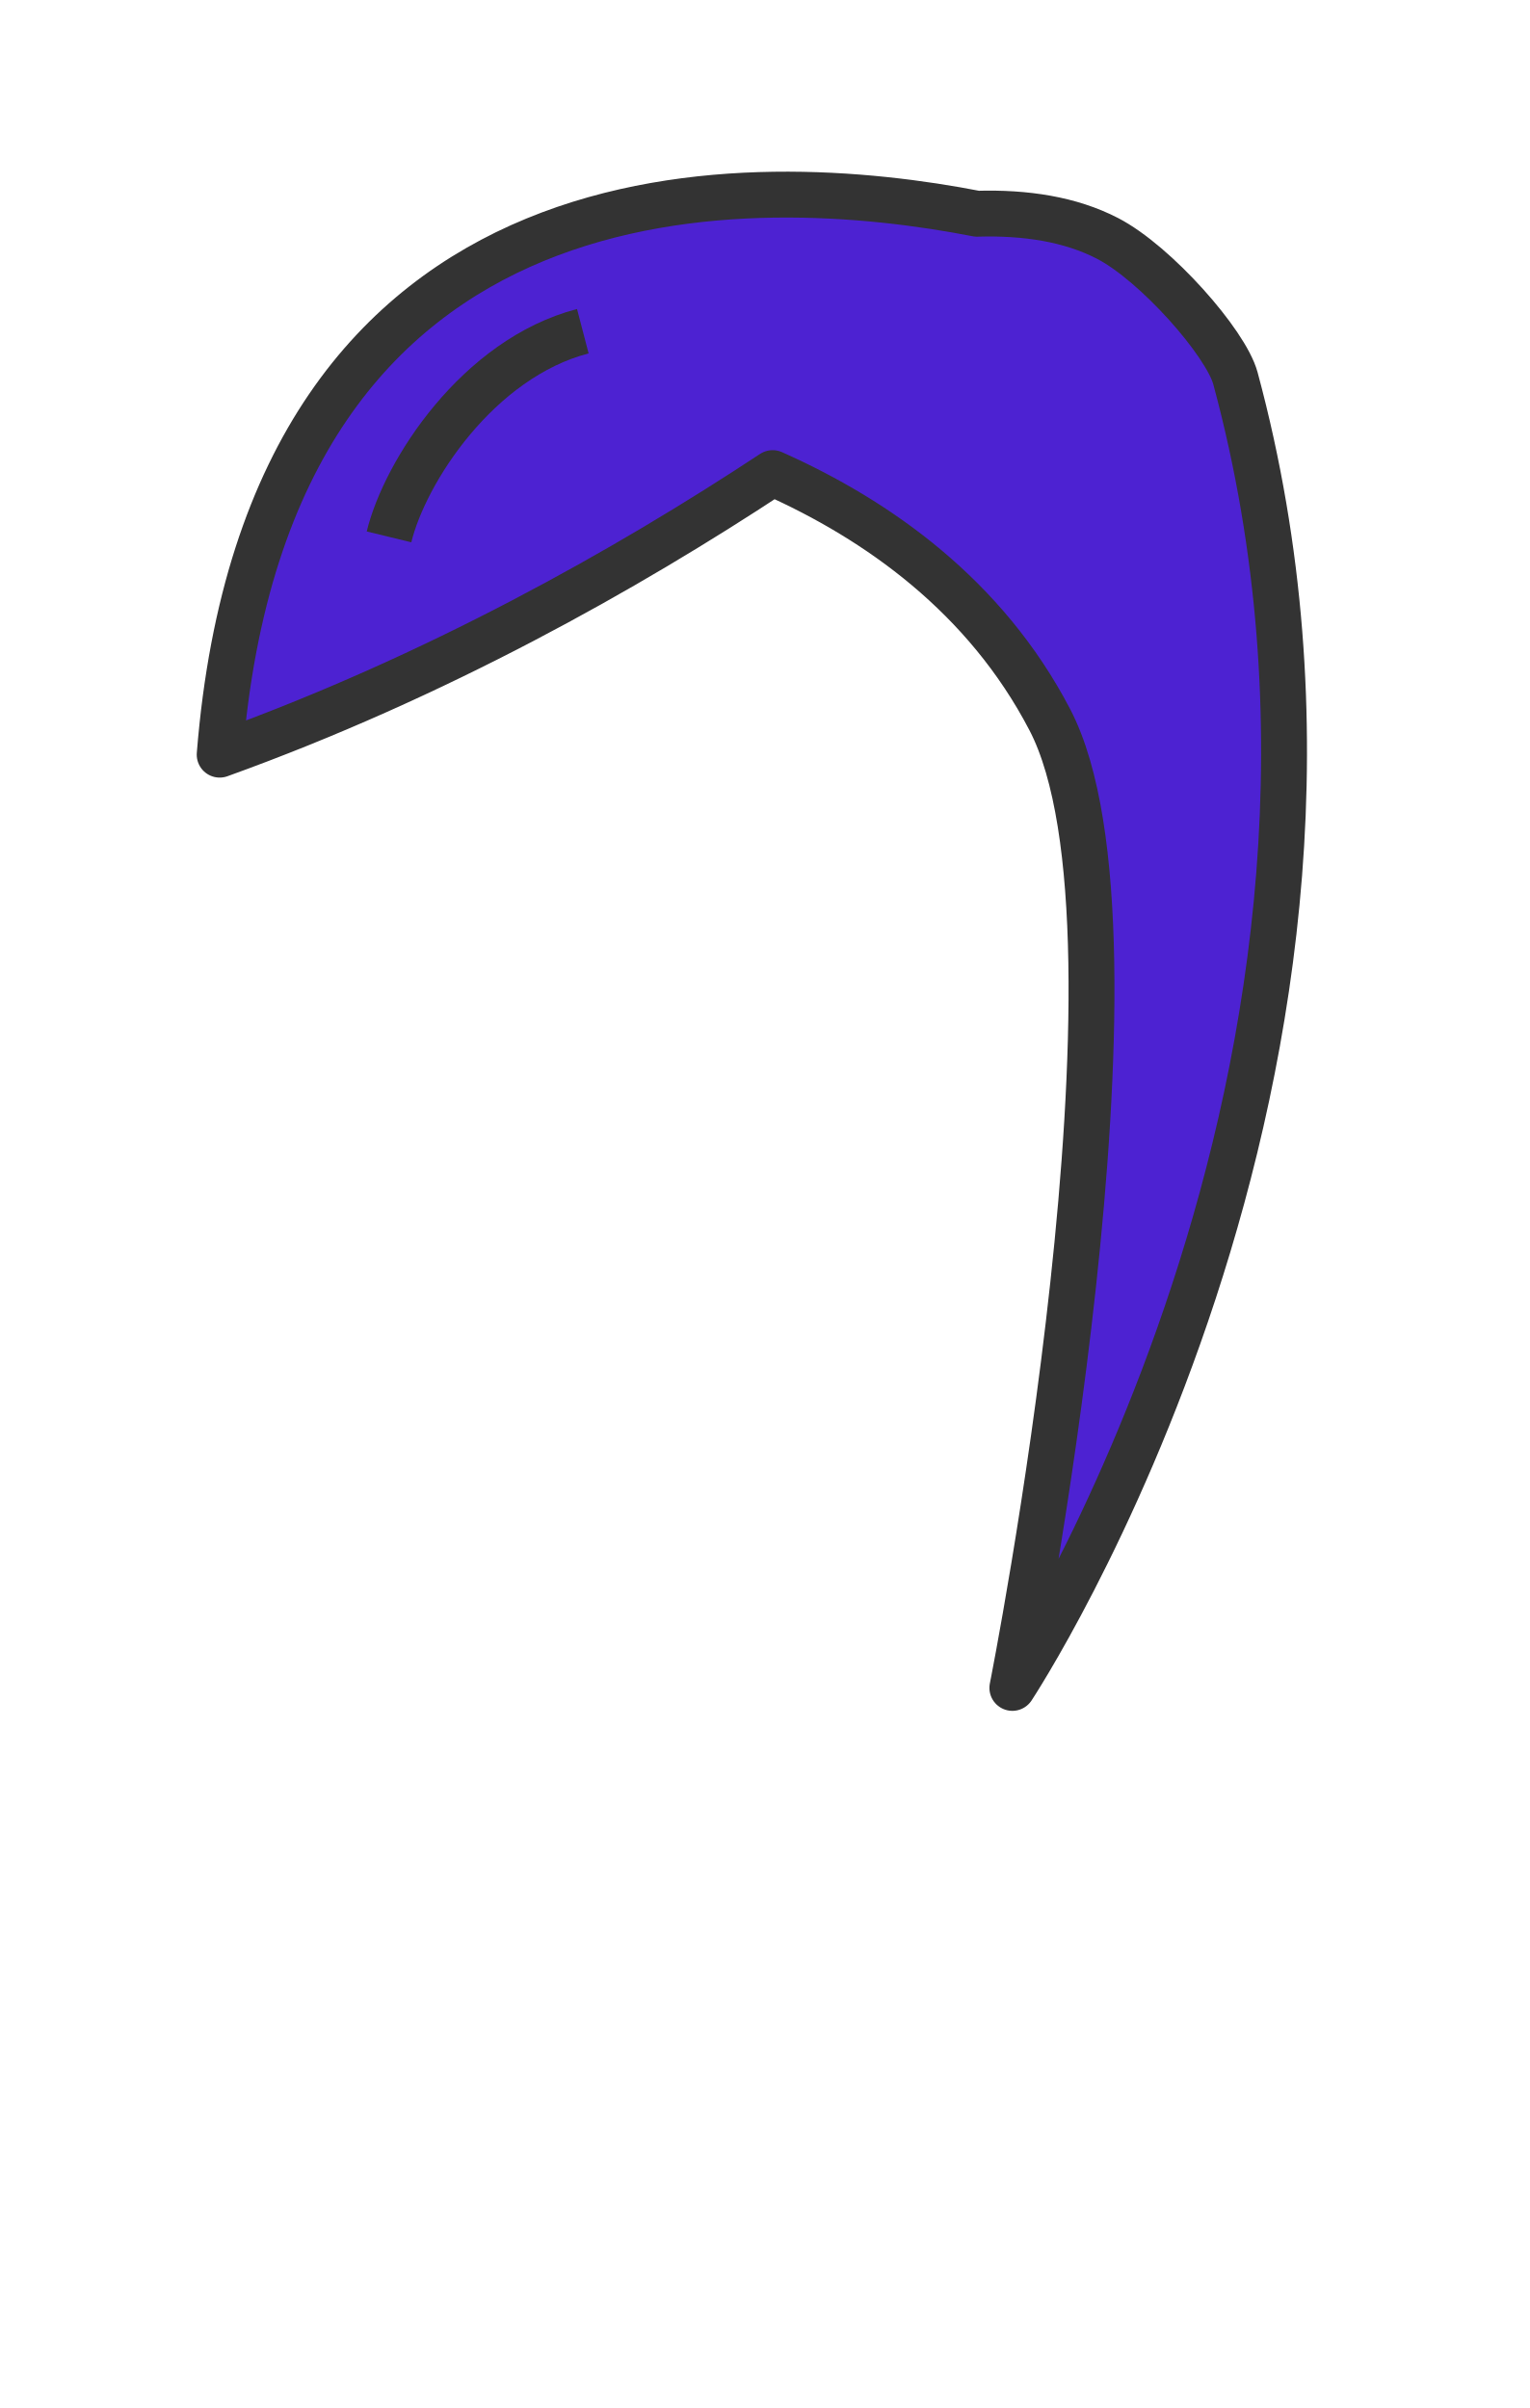
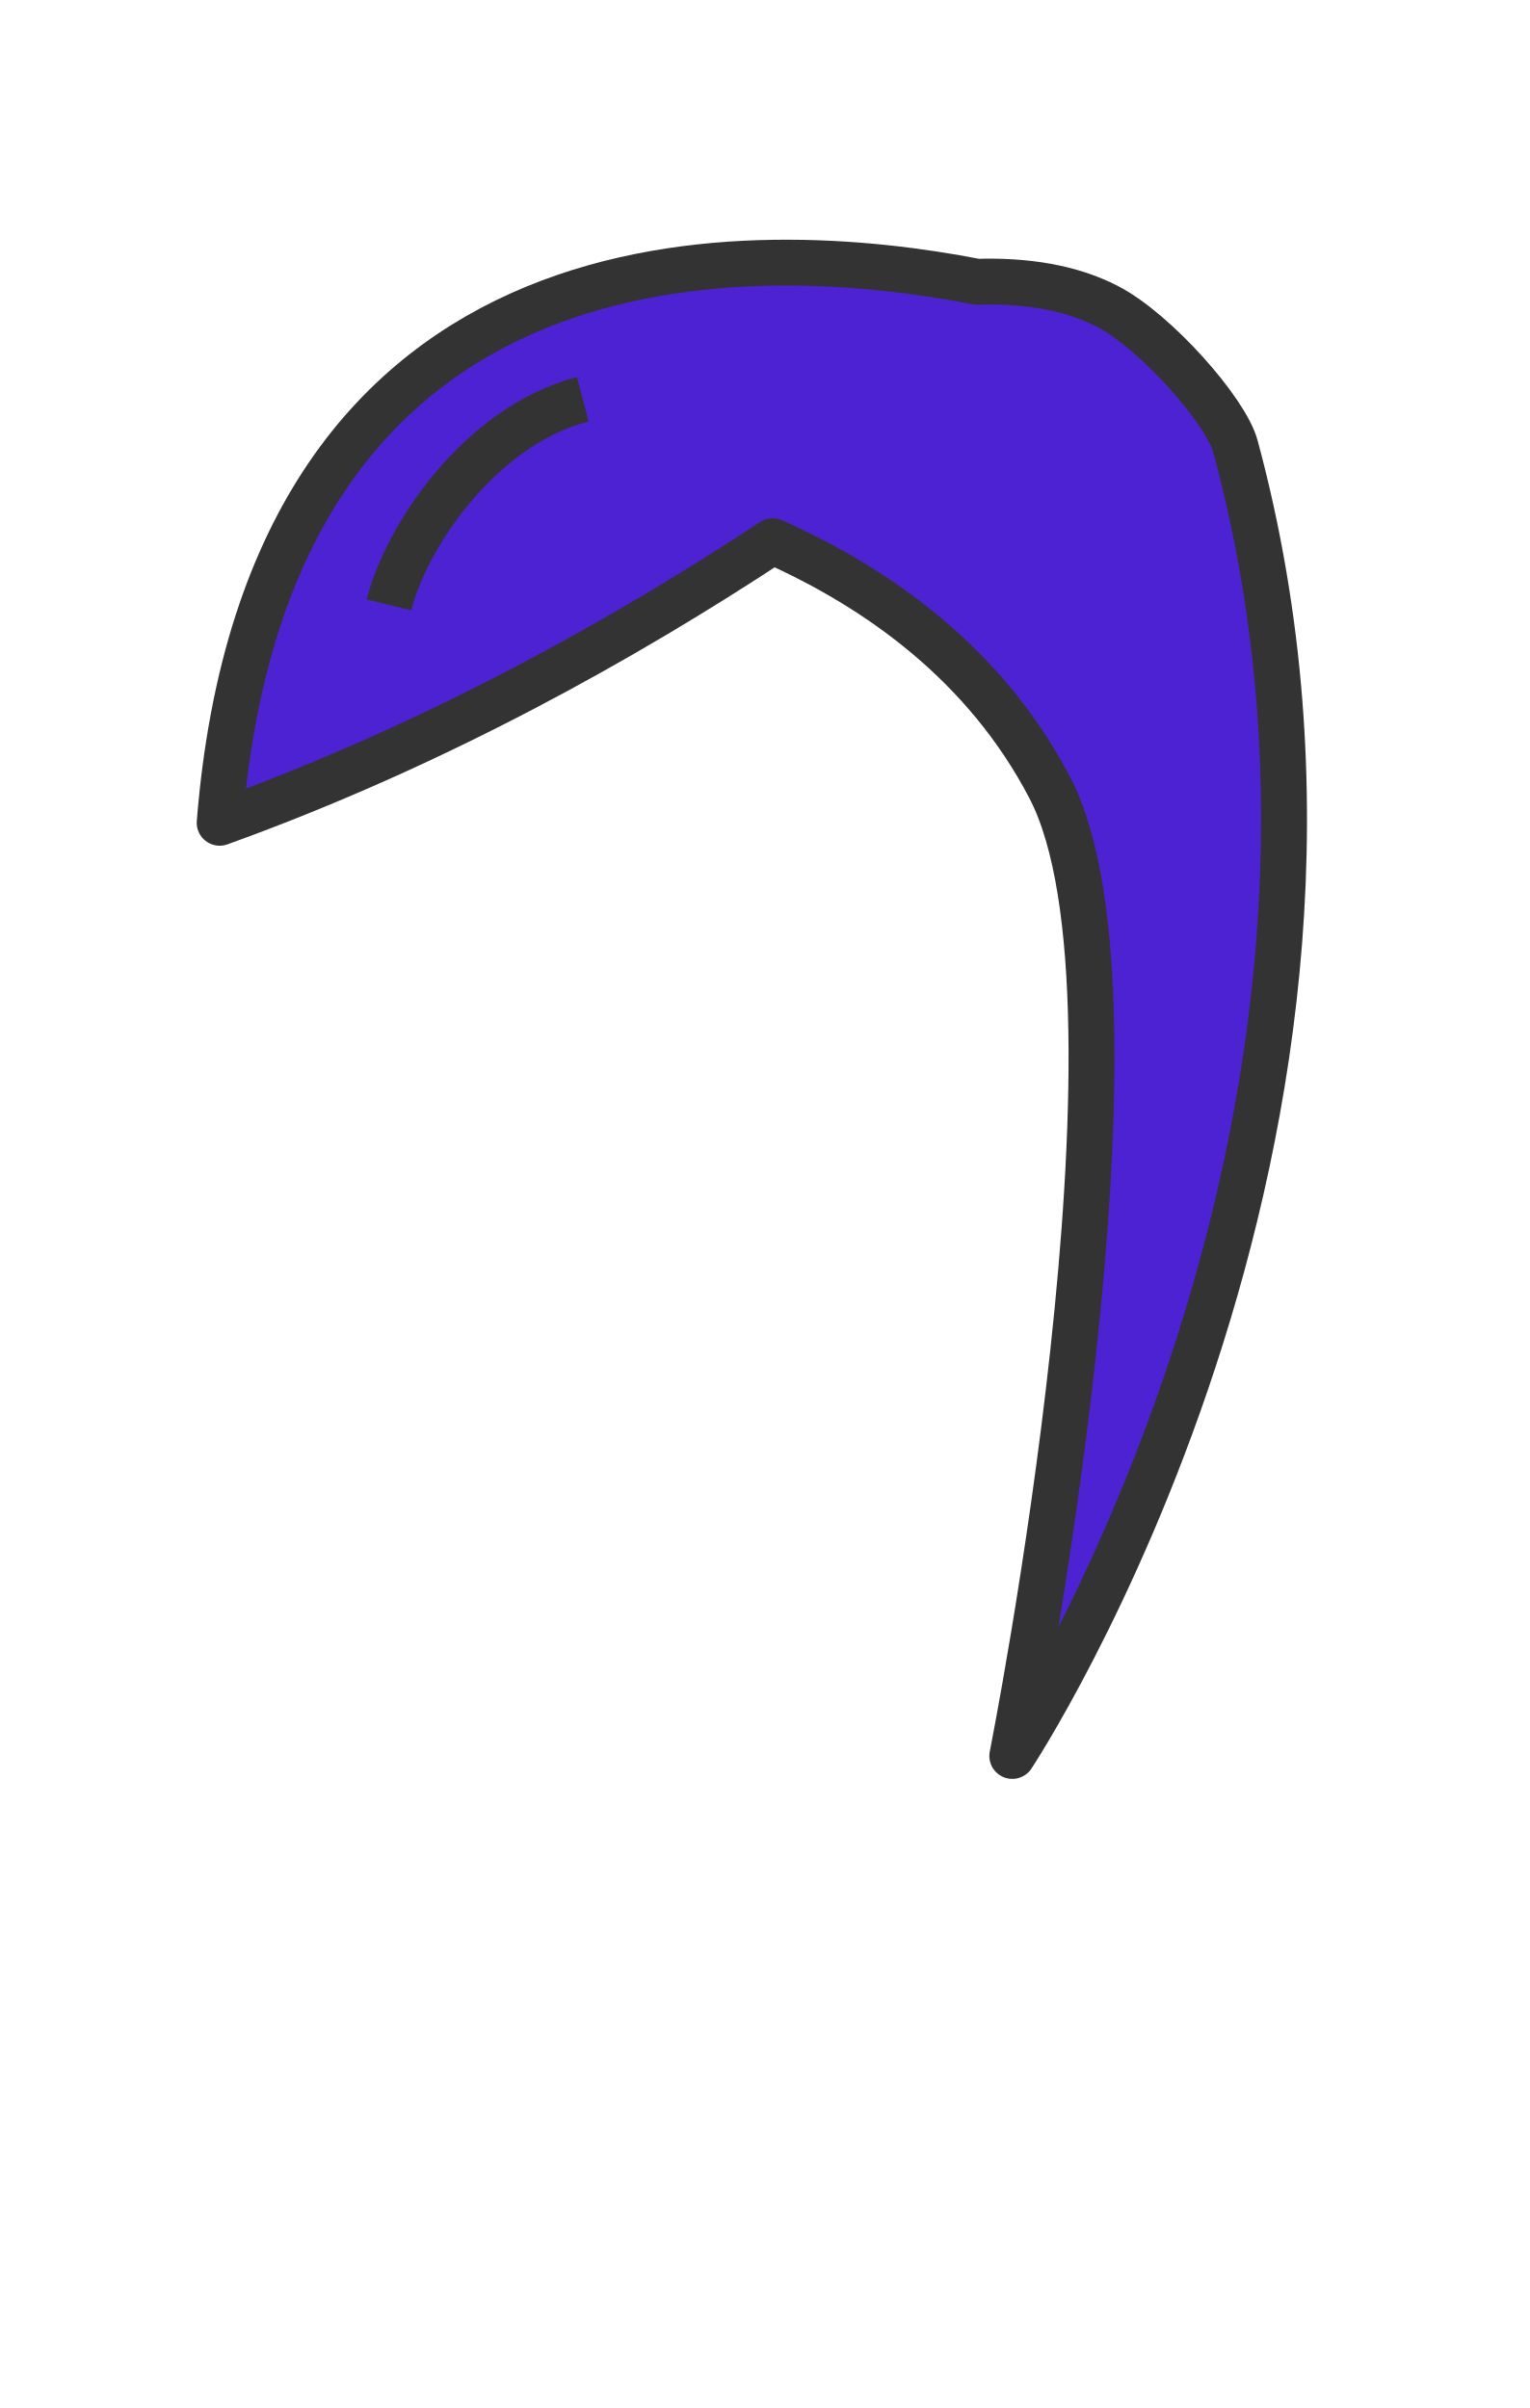
- <svg xmlns="http://www.w3.org/2000/svg" id="HAIR_FRONT" data-name="HAIR FRONT" viewBox="0 0 899.21 1415.66">
+ <svg xmlns="http://www.w3.org/2000/svg" id="Layer_18" data-name="Layer 18" viewBox="0 0 899.21 1415.66">
  <defs>
-     <style>.cls-1{fill:#4D22D2;}.cls-1,.cls-2{stroke:#333;stroke-linejoin:round;stroke-width:26.97px;}.cls-2{fill:none;}</style>
+     <style>.cls-1{fill:#4D22D2;}.cls-1,.cls-2{stroke:#333;stroke-linejoin:round;stroke-width:26.974px;}.cls-2{fill:none;}</style>
  </defs>
-   <g id="Long_Swoosh">
-     <path class="cls-1" d="M726.11,222.42c-5.63-20.84-46.77-67.54-75.14-82.25-21.8-11.29-48.17-15.37-76.71-14.51-127.75-24.87-416.5-40.38-445.15,318,127.2-45.82,239.07-108.83,325-165.52,62,27.62,125.1,72.4,162.91,145C682.92,549.71,595,992.32,595,992.32S835.62,628,726.11,222.42Z" />
-     <path class="cls-2" d="M342.54,194.71C280.88,210.79,238,277.16,228.64,315.63" />
-   </g>
+   <path class="cls-1" d="M726.108,262.417c-5.625-20.833-46.772-67.535-75.143-82.243-21.794-11.299-48.164-15.373-76.71-14.517C446.507,140.787,157.763,125.285,129.107,483.704c127.203-45.82,239.07-108.829,325.018-165.523,61.972,27.614,125.106,72.399,162.917,145.011,65.882,126.519-22.089,569.13-22.089,569.13S835.622,667.979,726.108,262.417Z" />
+   <path class="cls-2" d="M342.536,234.707c-61.651,16.086-104.51,82.451-113.898,120.926" />
</svg>
